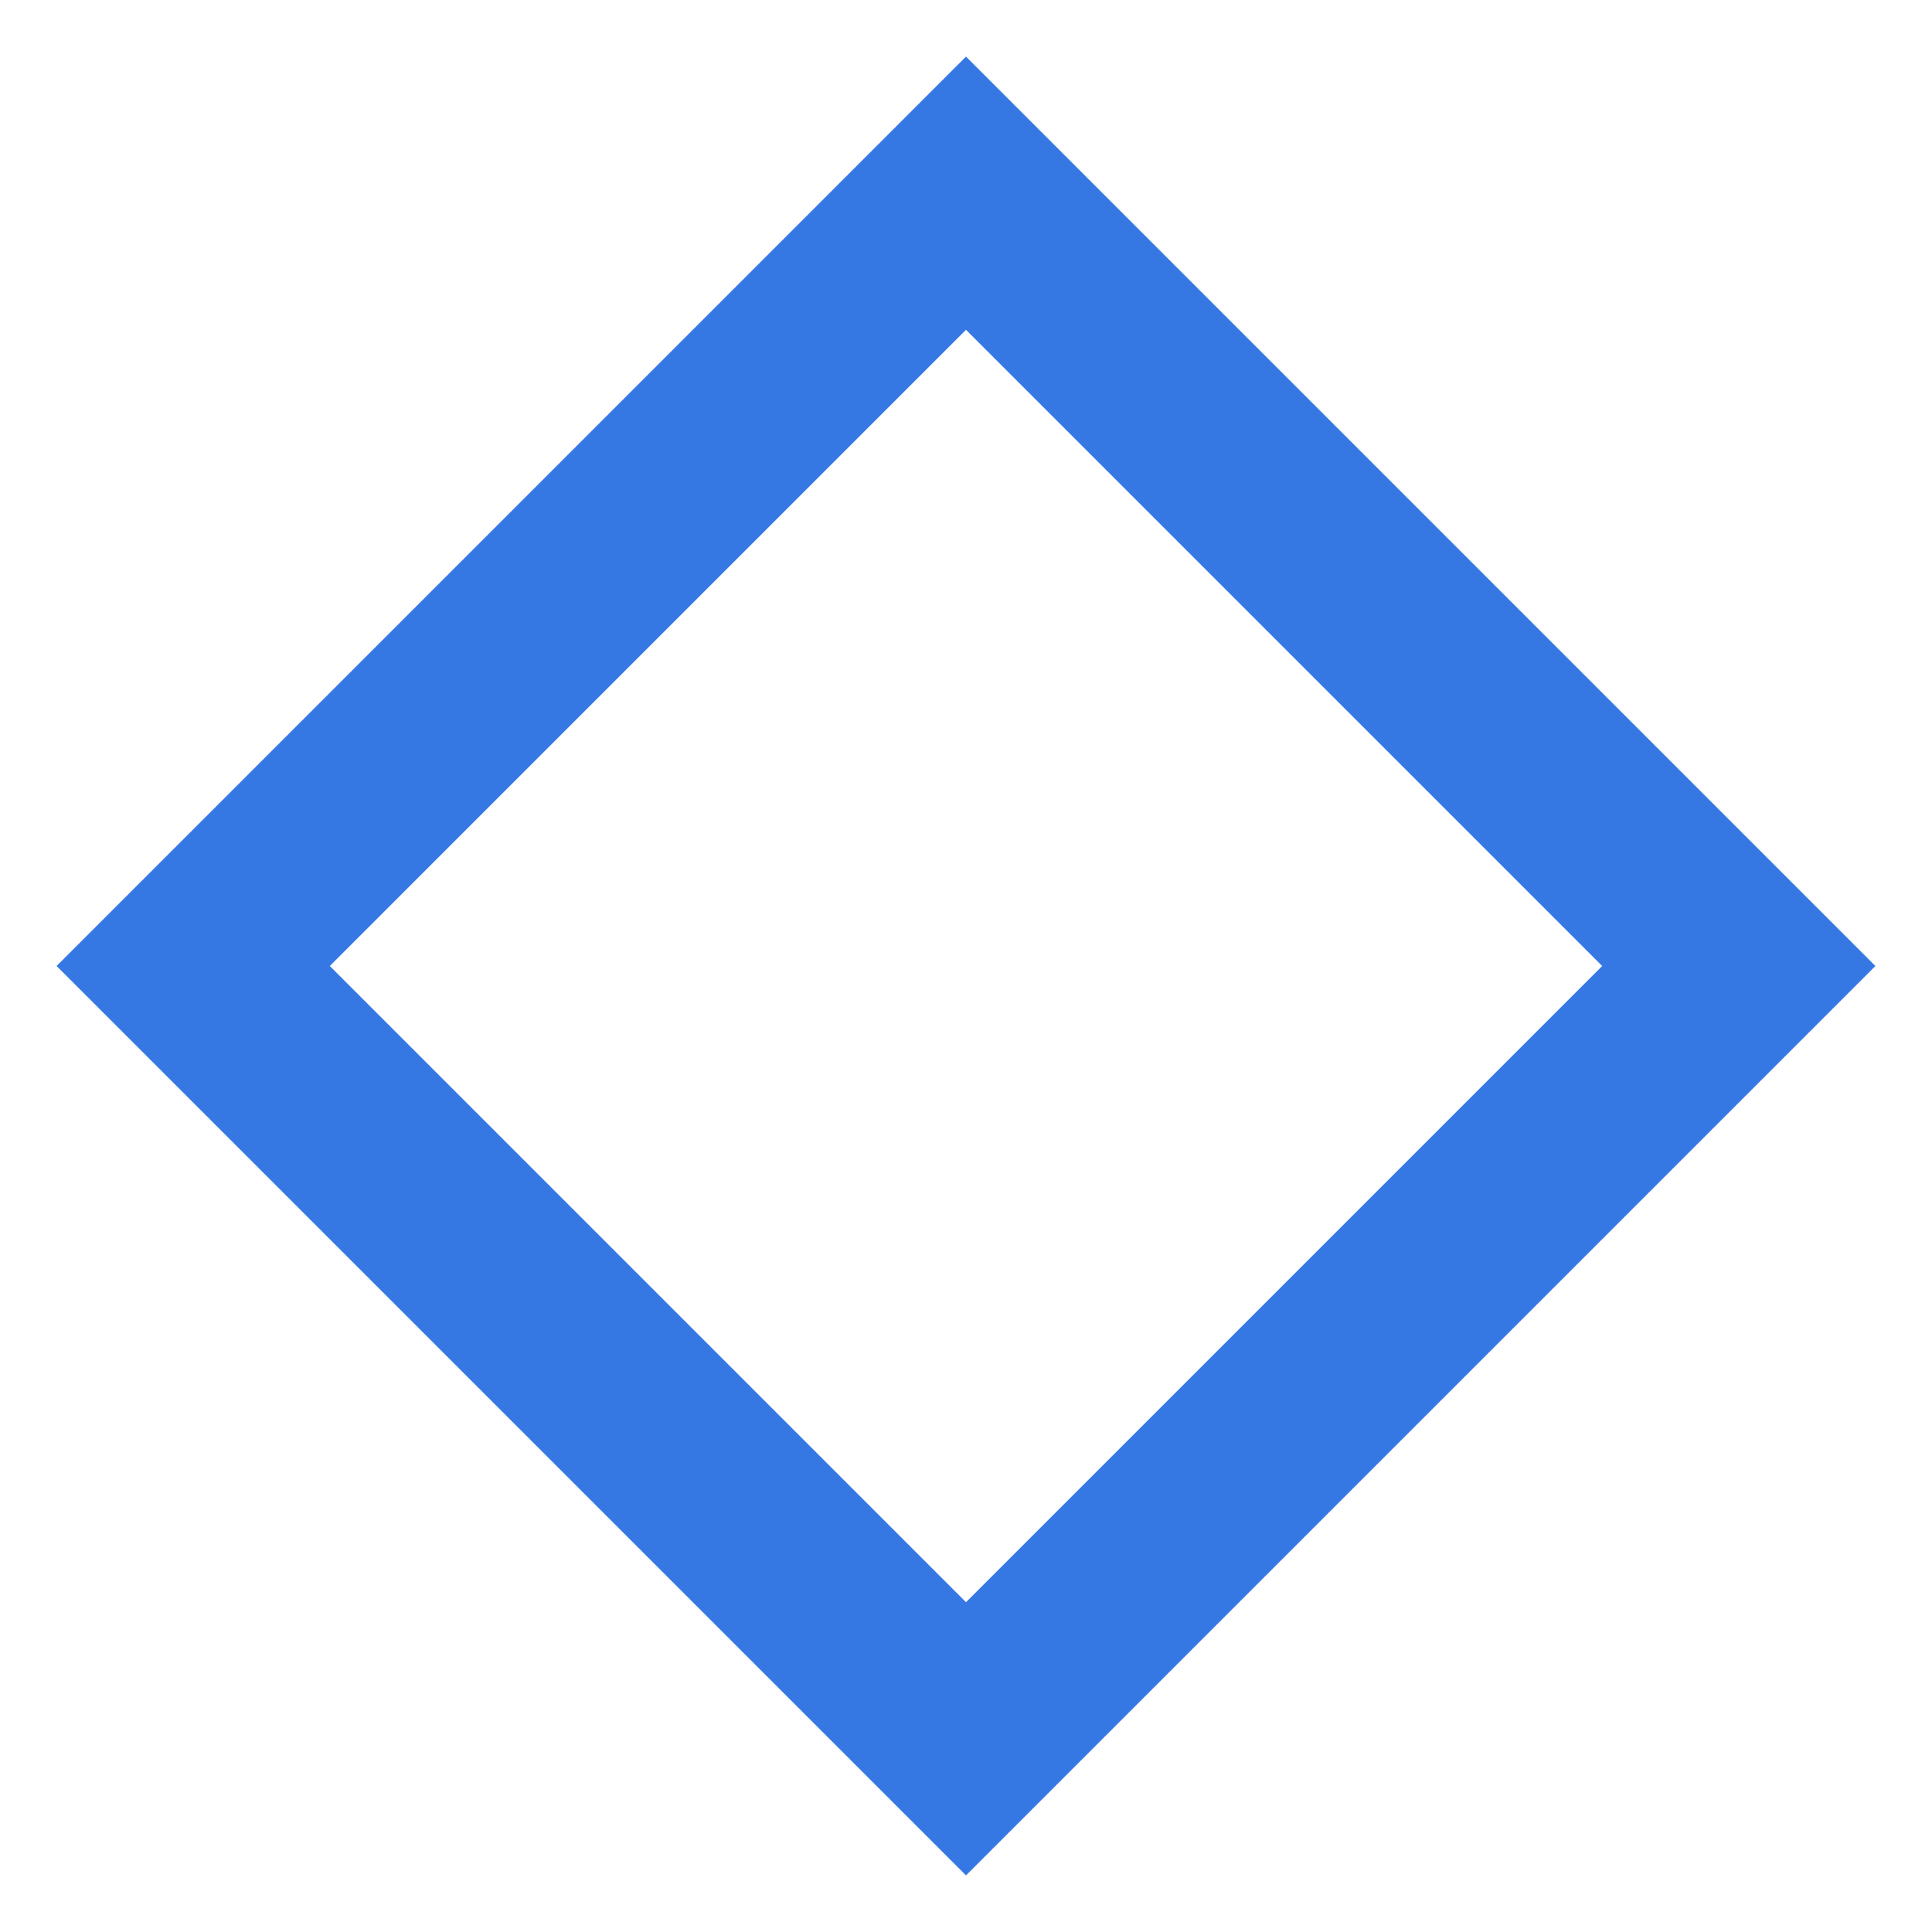
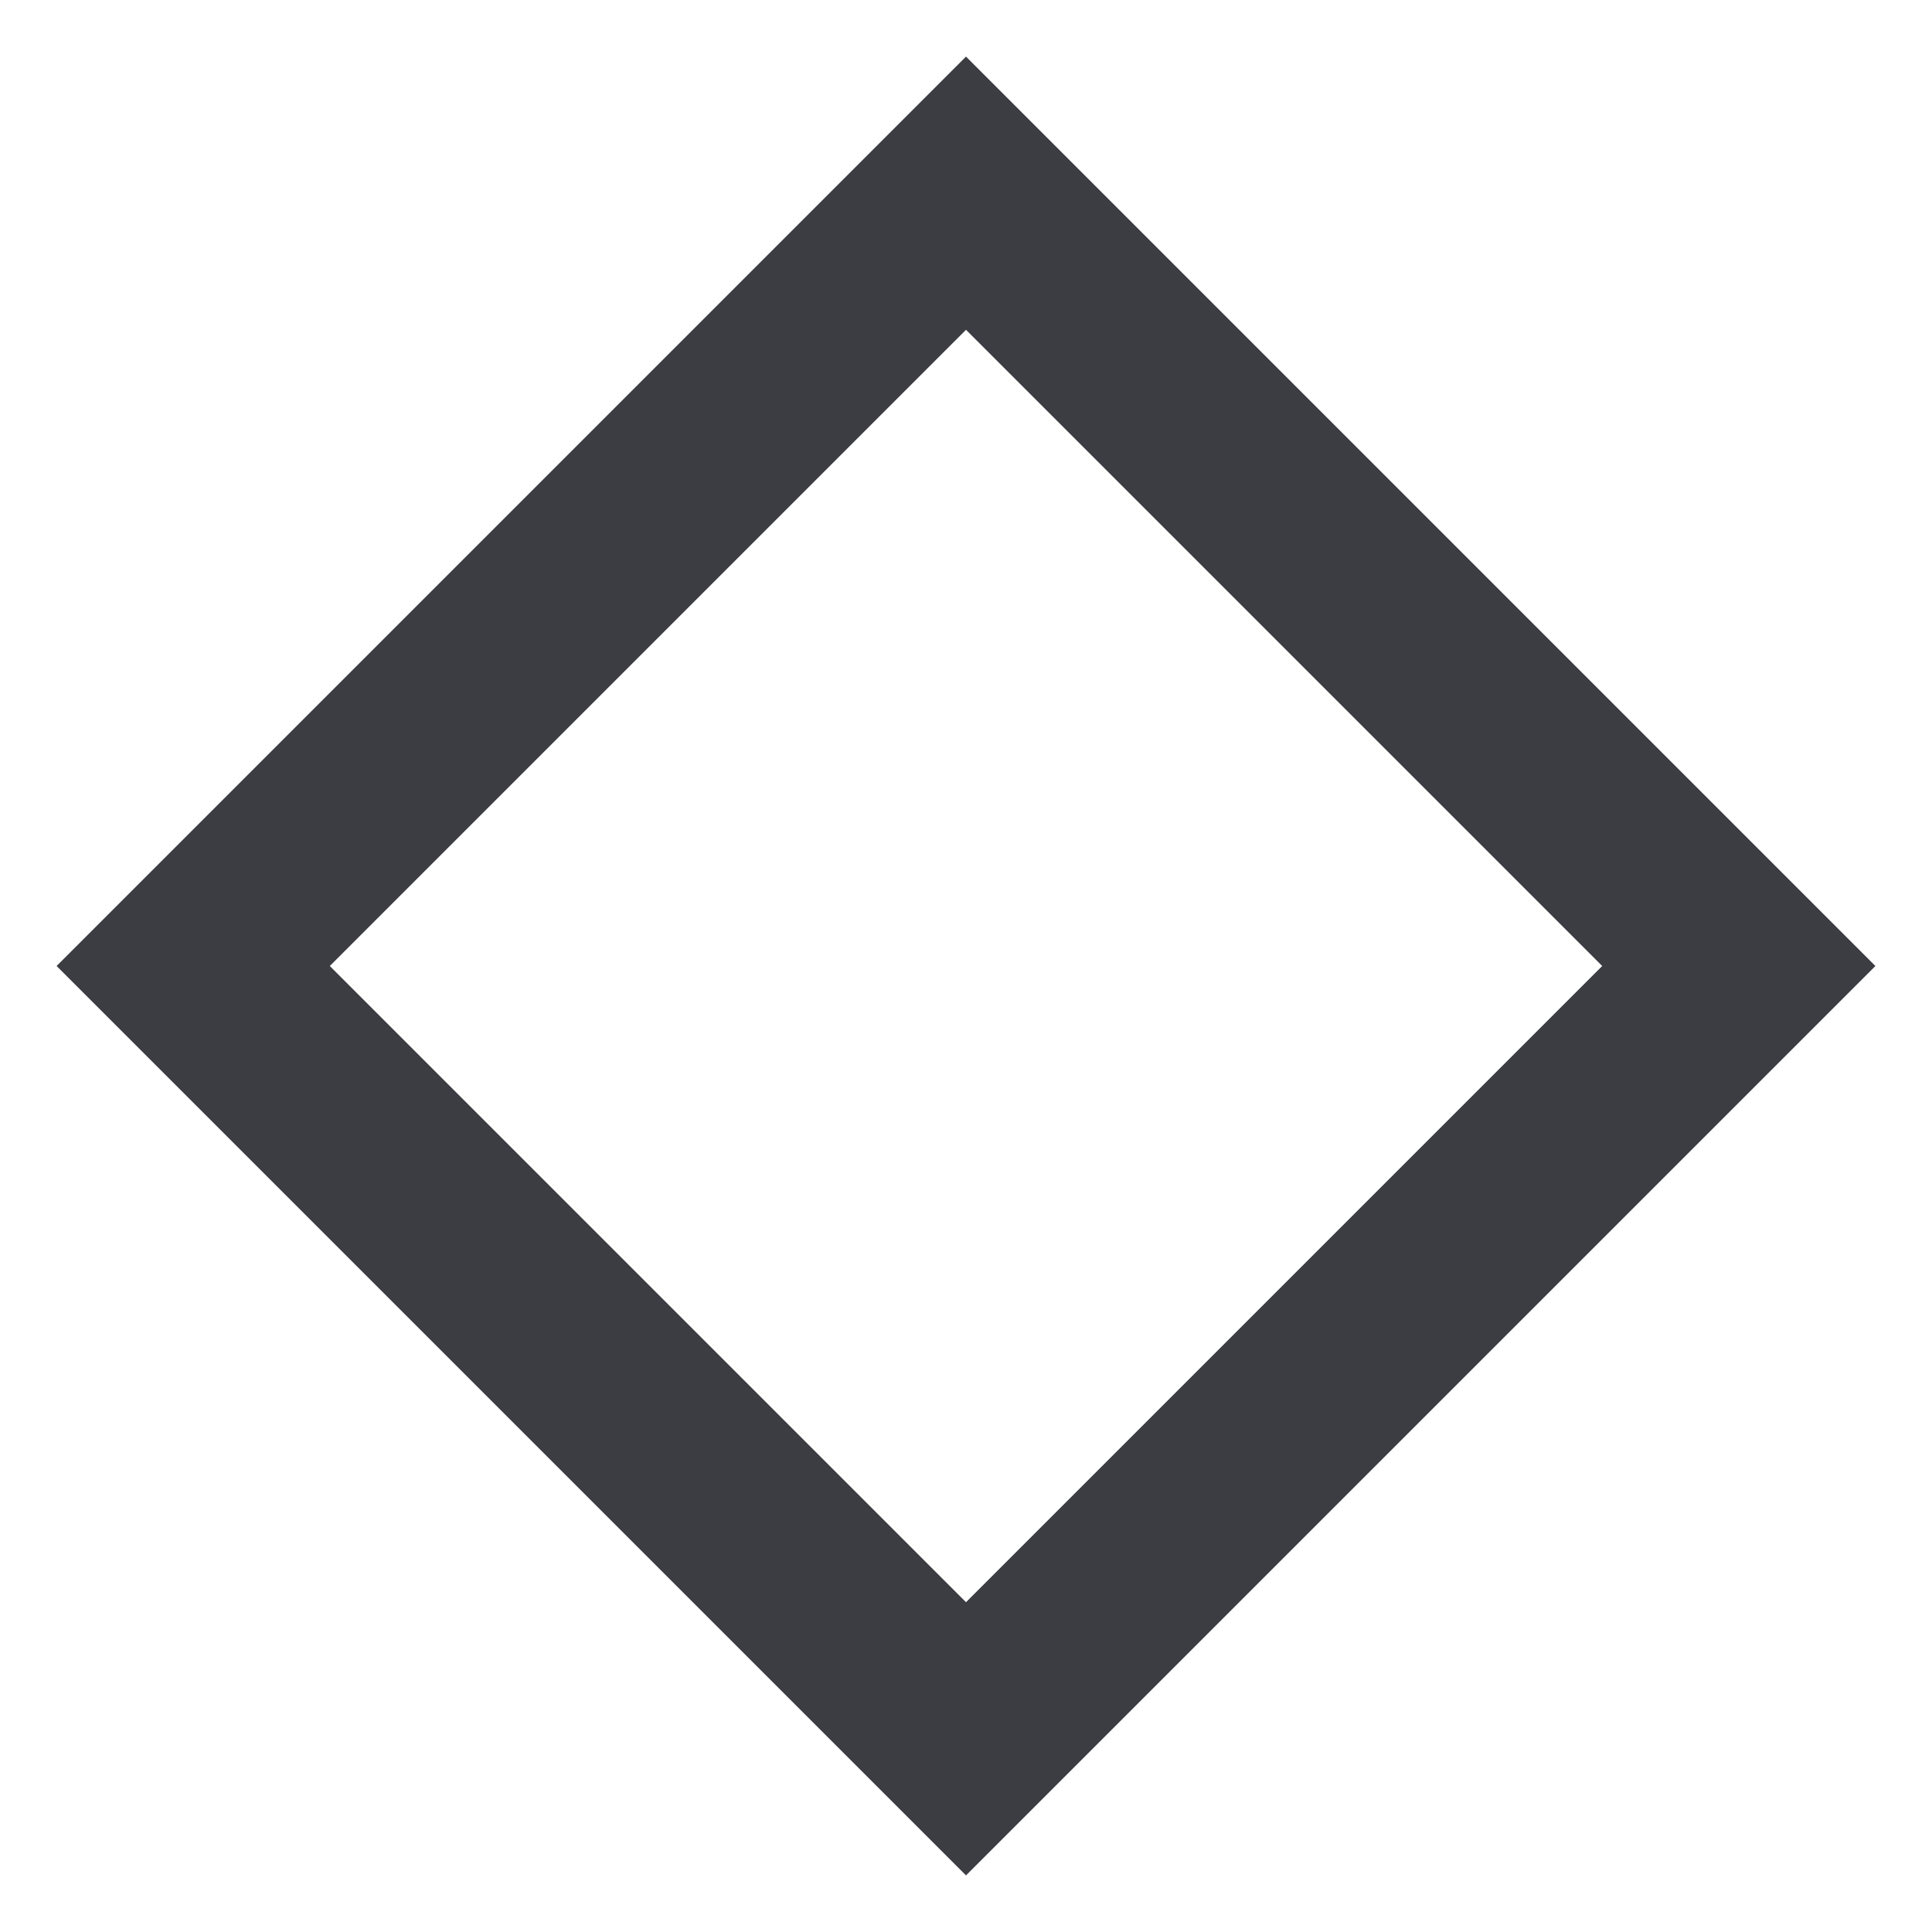
<svg xmlns="http://www.w3.org/2000/svg" viewBox="0 0 10 10">
-   <path d="M5 1 9 5 5 9 1 5Z" fill="none" stroke="#3578e3" stroke-width="1" />
+   <path d="M5 1 9 5 5 9 1 5Z" fill="none" stroke="#3c3c43" stroke-width="1" />
</svg>
